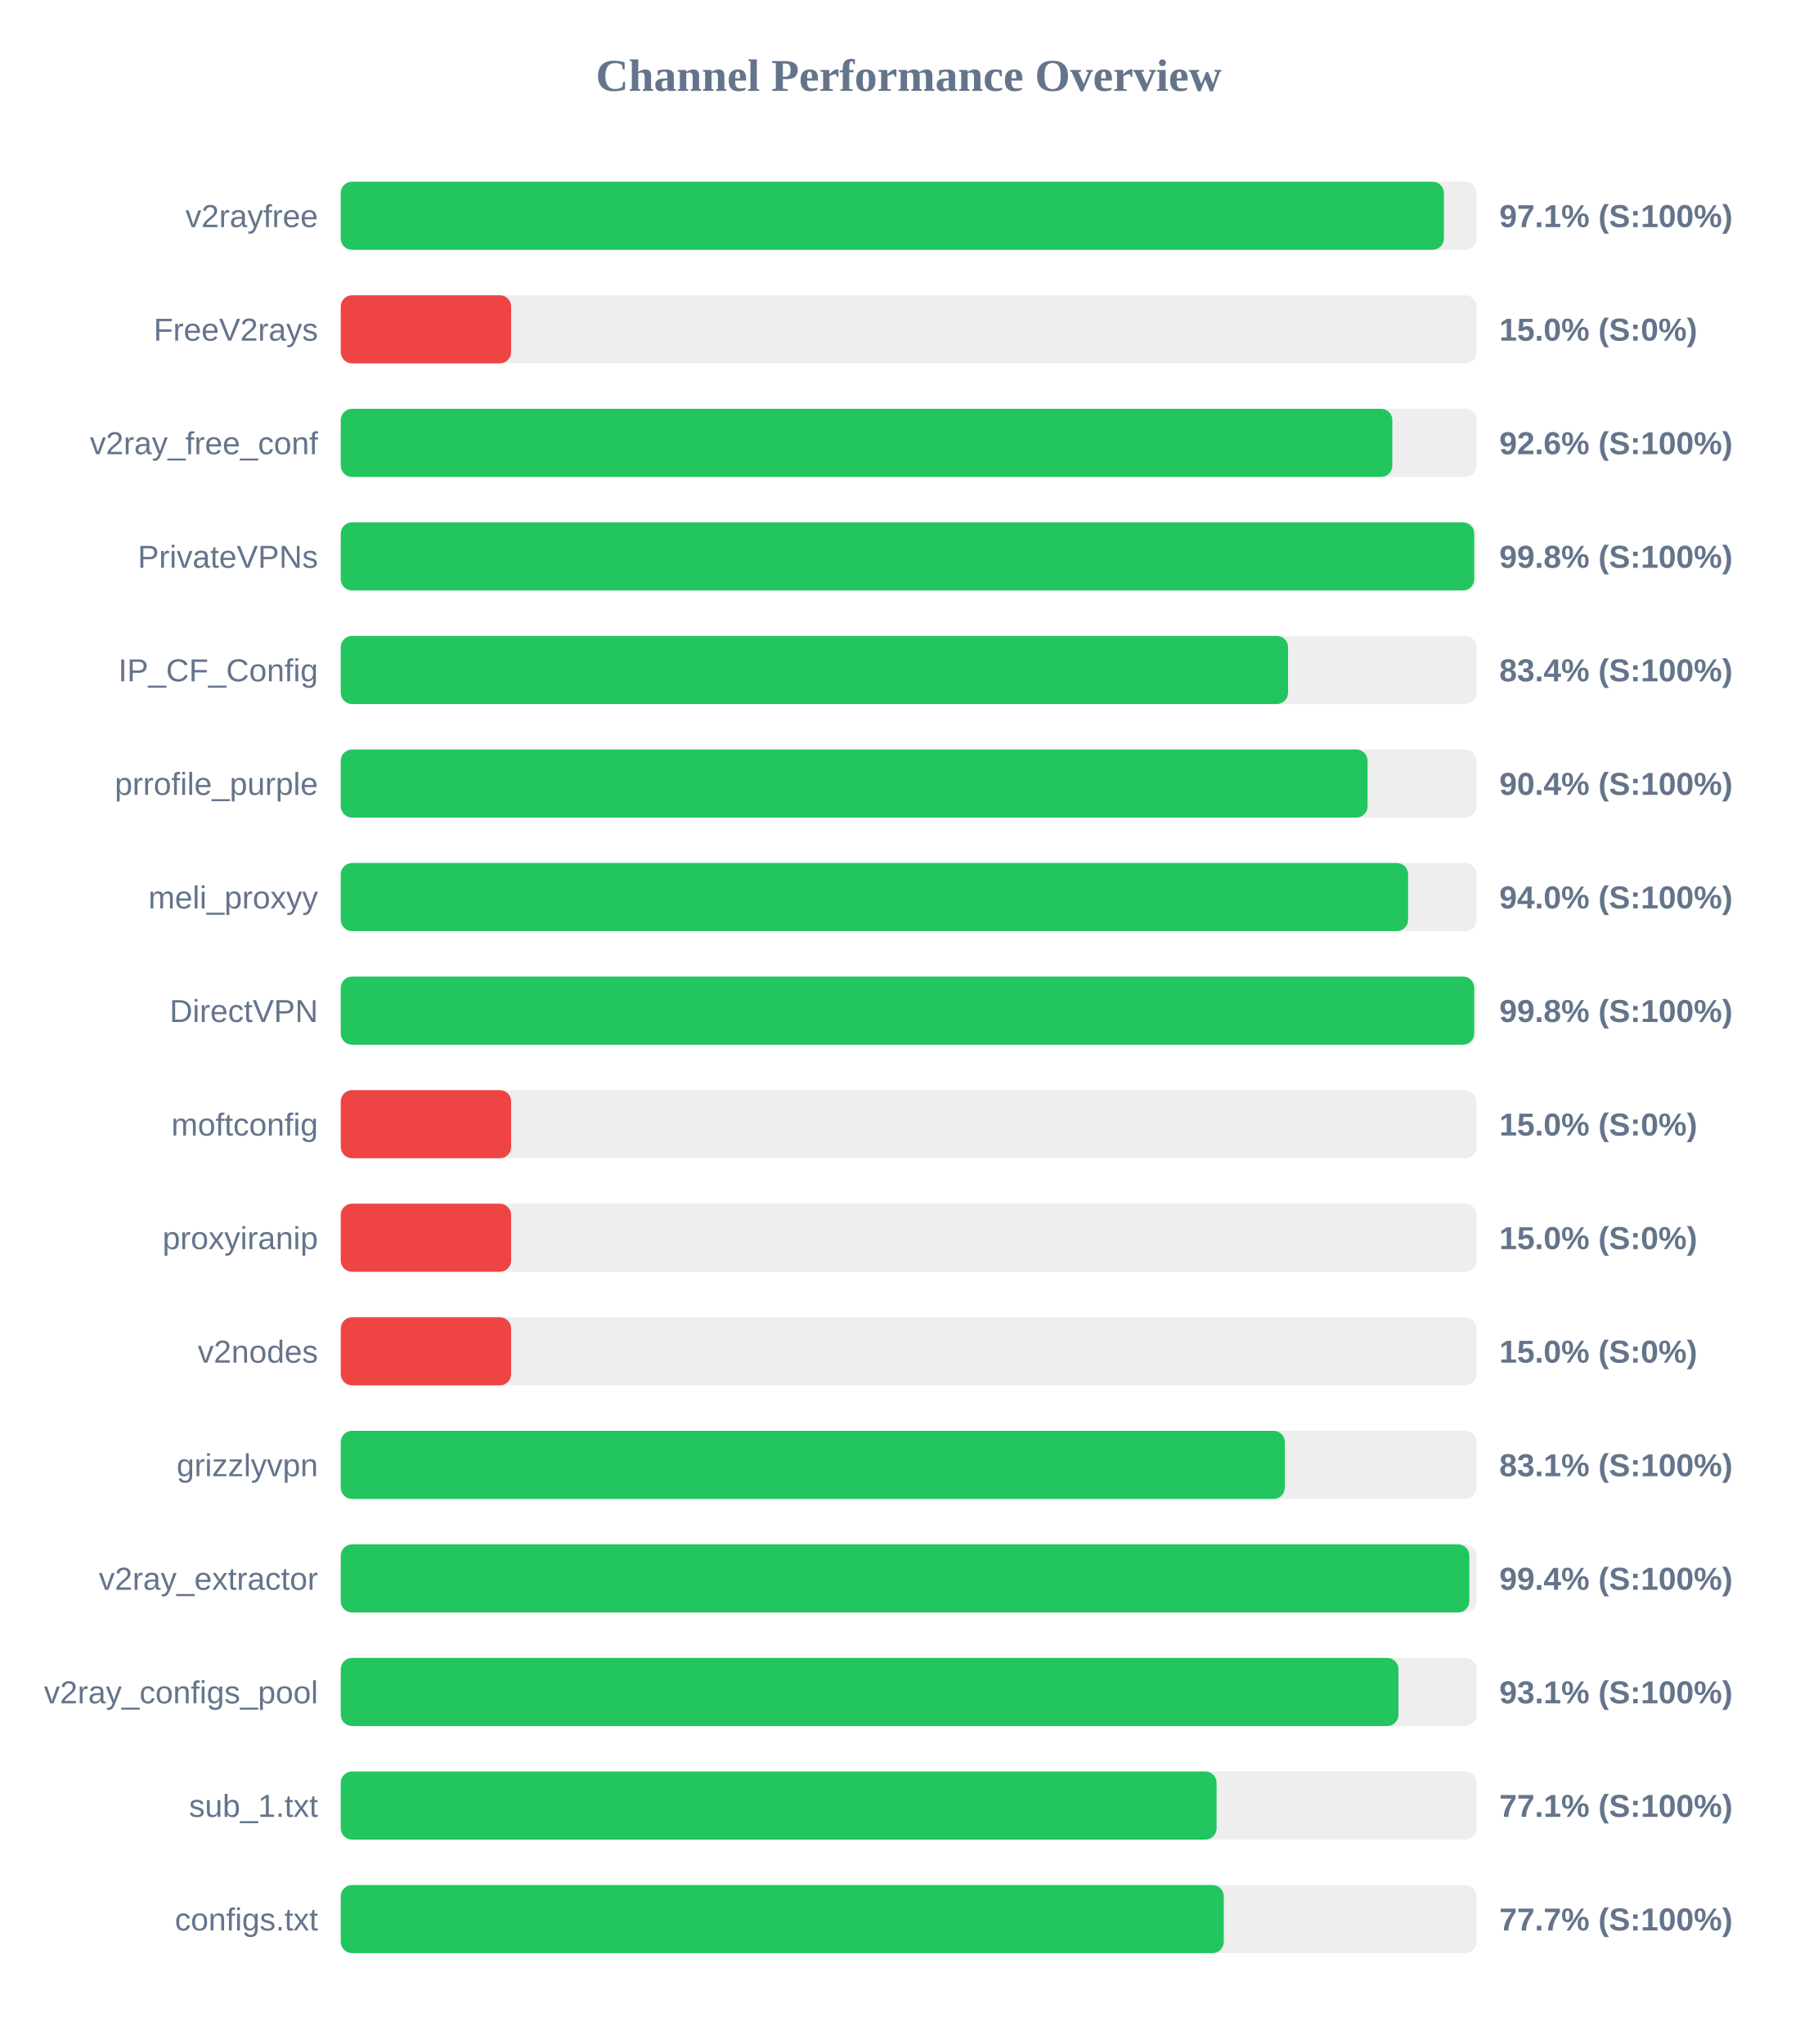
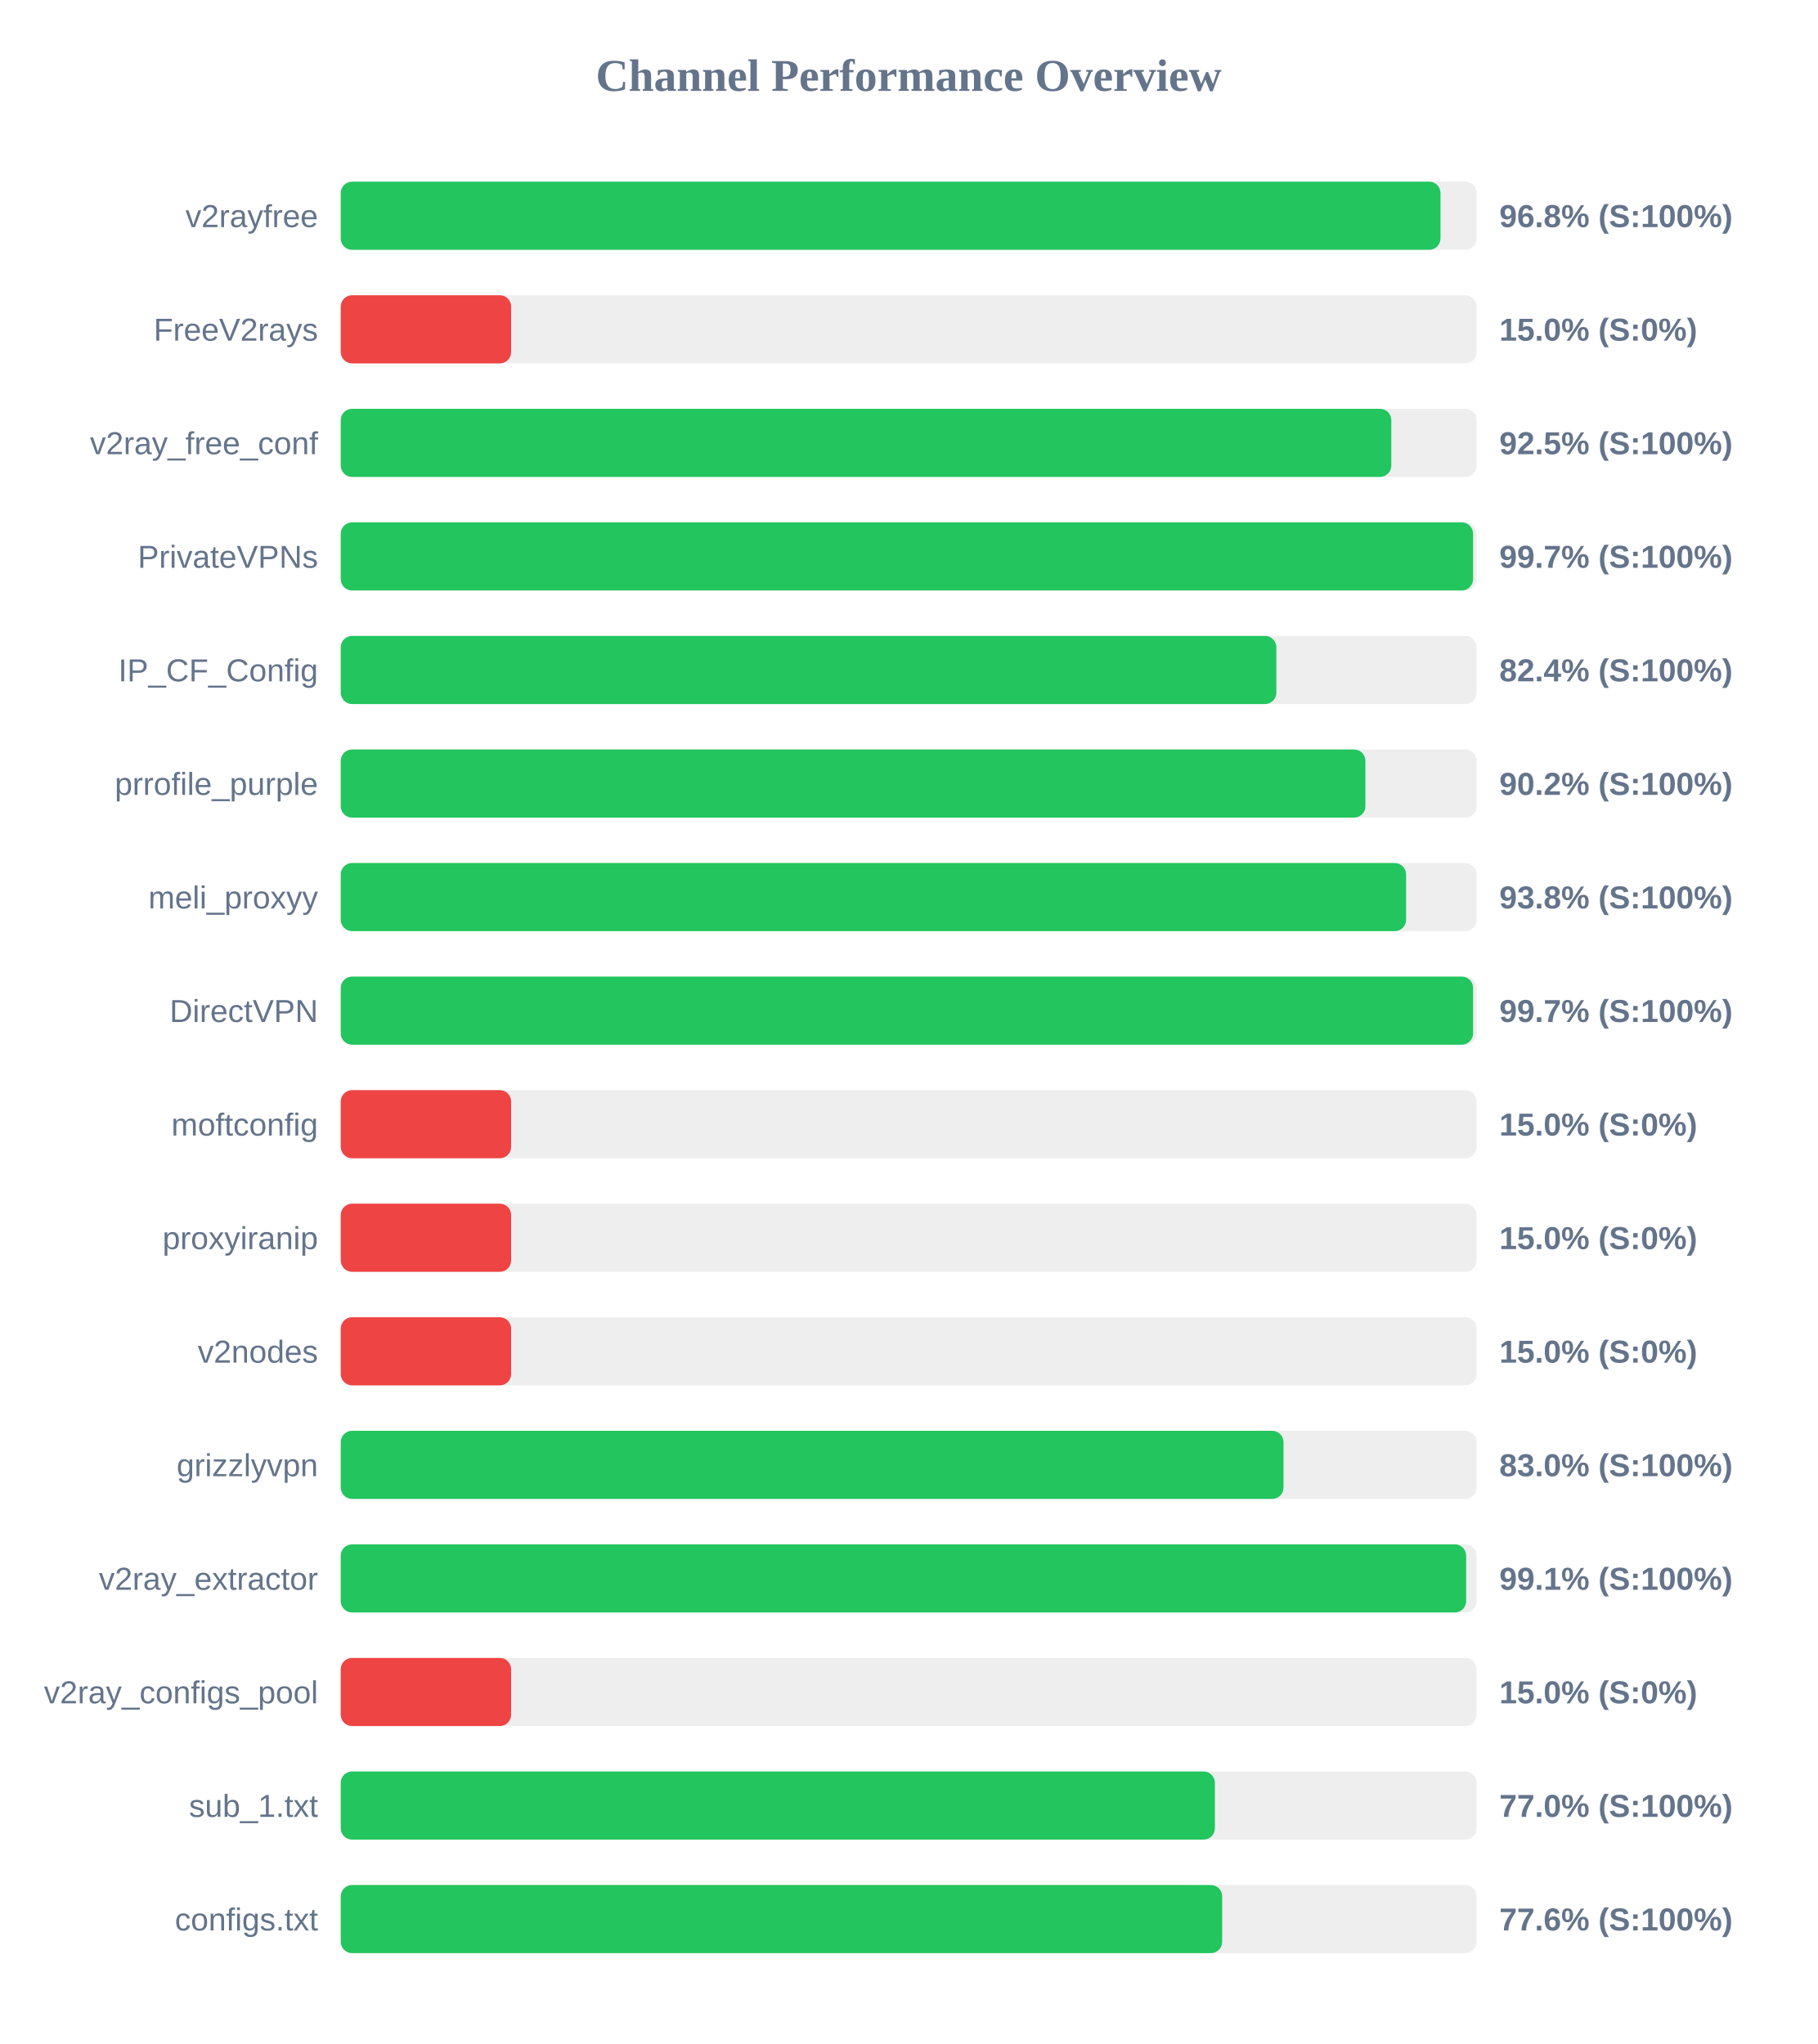
<svg xmlns="http://www.w3.org/2000/svg" width="800" height="900" version="1.1">
  <style>
        .row { font: 14px Arial; fill: #64748b; }
        .score { font: bold 14px Arial; fill: #64748b; }
    </style>
  <text x="400" y="40" text-anchor="middle" font-size="20px" font-weight="bold" fill="#64748b">Channel Performance Overview</text>
  <rect x="150" y="80" width="500" height="30" fill="#eee" rx="5" />
-   <rect x="150" y="80" width="485.6" height="30" fill="#22c55e" rx="5" />
+   <rect x="150" y="80" width="484.1" height="30" fill="#22c55e" rx="5" />
  <text x="140" y="100" text-anchor="end" class="row">v2rayfree</text>
-   <text x="660" y="100" text-anchor="start" class="score">97.1% (S:100%)</text>
+   <text x="660" y="100" text-anchor="start" class="score">96.8% (S:100%)</text>
  <rect x="150" y="130" width="500" height="30" fill="#eee" rx="5" />
  <rect x="150" y="130" width="75.0" height="30" fill="#ef4444" rx="5" />
  <text x="140" y="150" text-anchor="end" class="row">FreeV2rays</text>
  <text x="660" y="150" text-anchor="start" class="score">15.0% (S:0%)</text>
  <rect x="150" y="180" width="500" height="30" fill="#eee" rx="5" />
-   <rect x="150" y="180" width="462.9" height="30" fill="#22c55e" rx="5" />
+   <rect x="150" y="180" width="462.45" height="30" fill="#22c55e" rx="5" />
  <text x="140" y="200" text-anchor="end" class="row">v2ray_free_conf</text>
-   <text x="660" y="200" text-anchor="start" class="score">92.6% (S:100%)</text>
+   <text x="660" y="200" text-anchor="start" class="score">92.5% (S:100%)</text>
  <rect x="150" y="230" width="500" height="30" fill="#eee" rx="5" />
-   <rect x="150" y="230" width="498.95" height="30" fill="#22c55e" rx="5" />
+   <rect x="150" y="230" width="498.45" height="30" fill="#22c55e" rx="5" />
  <text x="140" y="250" text-anchor="end" class="row">PrivateVPNs</text>
-   <text x="660" y="250" text-anchor="start" class="score">99.8% (S:100%)</text>
+   <text x="660" y="250" text-anchor="start" class="score">99.7% (S:100%)</text>
  <rect x="150" y="280" width="500" height="30" fill="#eee" rx="5" />
-   <rect x="150" y="280" width="417.0" height="30" fill="#22c55e" rx="5" />
+   <rect x="150" y="280" width="411.85" height="30" fill="#22c55e" rx="5" />
  <text x="140" y="300" text-anchor="end" class="row">IP_CF_Config</text>
-   <text x="660" y="300" text-anchor="start" class="score">83.4% (S:100%)</text>
+   <text x="660" y="300" text-anchor="start" class="score">82.4% (S:100%)</text>
  <rect x="150" y="330" width="500" height="30" fill="#eee" rx="5" />
-   <rect x="150" y="330" width="452.0" height="30" fill="#22c55e" rx="5" />
+   <rect x="150" y="330" width="451.05" height="30" fill="#22c55e" rx="5" />
  <text x="140" y="350" text-anchor="end" class="row">prrofile_purple</text>
-   <text x="660" y="350" text-anchor="start" class="score">90.4% (S:100%)</text>
+   <text x="660" y="350" text-anchor="start" class="score">90.2% (S:100%)</text>
  <rect x="150" y="380" width="500" height="30" fill="#eee" rx="5" />
-   <rect x="150" y="380" width="469.85" height="30" fill="#22c55e" rx="5" />
+   <rect x="150" y="380" width="468.95" height="30" fill="#22c55e" rx="5" />
  <text x="140" y="400" text-anchor="end" class="row">meli_proxyy</text>
-   <text x="660" y="400" text-anchor="start" class="score">94.0% (S:100%)</text>
+   <text x="660" y="400" text-anchor="start" class="score">93.8% (S:100%)</text>
  <rect x="150" y="430" width="500" height="30" fill="#eee" rx="5" />
-   <rect x="150" y="430" width="498.95" height="30" fill="#22c55e" rx="5" />
+   <rect x="150" y="430" width="498.45" height="30" fill="#22c55e" rx="5" />
  <text x="140" y="450" text-anchor="end" class="row">DirectVPN</text>
-   <text x="660" y="450" text-anchor="start" class="score">99.8% (S:100%)</text>
+   <text x="660" y="450" text-anchor="start" class="score">99.7% (S:100%)</text>
  <rect x="150" y="480" width="500" height="30" fill="#eee" rx="5" />
  <rect x="150" y="480" width="75.0" height="30" fill="#ef4444" rx="5" />
  <text x="140" y="500" text-anchor="end" class="row">moftconfig</text>
  <text x="660" y="500" text-anchor="start" class="score">15.0% (S:0%)</text>
  <rect x="150" y="530" width="500" height="30" fill="#eee" rx="5" />
  <rect x="150" y="530" width="75.0" height="30" fill="#ef4444" rx="5" />
  <text x="140" y="550" text-anchor="end" class="row">proxyiranip</text>
  <text x="660" y="550" text-anchor="start" class="score">15.0% (S:0%)</text>
  <rect x="150" y="580" width="500" height="30" fill="#eee" rx="5" />
  <rect x="150" y="580" width="75.0" height="30" fill="#ef4444" rx="5" />
  <text x="140" y="600" text-anchor="end" class="row">v2nodes</text>
  <text x="660" y="600" text-anchor="start" class="score">15.0% (S:0%)</text>
  <rect x="150" y="630" width="500" height="30" fill="#eee" rx="5" />
-   <rect x="150" y="630" width="415.6" height="30" fill="#22c55e" rx="5" />
+   <rect x="150" y="630" width="415.0" height="30" fill="#22c55e" rx="5" />
  <text x="140" y="650" text-anchor="end" class="row">grizzlyvpn</text>
-   <text x="660" y="650" text-anchor="start" class="score">83.1% (S:100%)</text>
+   <text x="660" y="650" text-anchor="start" class="score">83.0% (S:100%)</text>
  <rect x="150" y="680" width="500" height="30" fill="#eee" rx="5" />
-   <rect x="150" y="680" width="496.8" height="30" fill="#22c55e" rx="5" />
+   <rect x="150" y="680" width="495.4" height="30" fill="#22c55e" rx="5" />
  <text x="140" y="700" text-anchor="end" class="row">v2ray_extractor</text>
-   <text x="660" y="700" text-anchor="start" class="score">99.4% (S:100%)</text>
+   <text x="660" y="700" text-anchor="start" class="score">99.1% (S:100%)</text>
  <rect x="150" y="730" width="500" height="30" fill="#eee" rx="5" />
-   <rect x="150" y="730" width="465.6" height="30" fill="#22c55e" rx="5" />
+   <rect x="150" y="730" width="75.0" height="30" fill="#ef4444" rx="5" />
  <text x="140" y="750" text-anchor="end" class="row">v2ray_configs_pool</text>
-   <text x="660" y="750" text-anchor="start" class="score">93.1% (S:100%)</text>
+   <text x="660" y="750" text-anchor="start" class="score">15.0% (S:0%)</text>
  <rect x="150" y="780" width="500" height="30" fill="#eee" rx="5" />
-   <rect x="150" y="780" width="385.55" height="30" fill="#22c55e" rx="5" />
+   <rect x="150" y="780" width="384.8" height="30" fill="#22c55e" rx="5" />
  <text x="140" y="800" text-anchor="end" class="row">sub_1.txt</text>
-   <text x="660" y="800" text-anchor="start" class="score">77.1% (S:100%)</text>
+   <text x="660" y="800" text-anchor="start" class="score">77.0% (S:100%)</text>
  <rect x="150" y="830" width="500" height="30" fill="#eee" rx="5" />
-   <rect x="150" y="830" width="388.7" height="30" fill="#22c55e" rx="5" />
+   <rect x="150" y="830" width="388.0" height="30" fill="#22c55e" rx="5" />
  <text x="140" y="850" text-anchor="end" class="row">configs.txt</text>
-   <text x="660" y="850" text-anchor="start" class="score">77.7% (S:100%)</text>
+   <text x="660" y="850" text-anchor="start" class="score">77.6% (S:100%)</text>
</svg>
